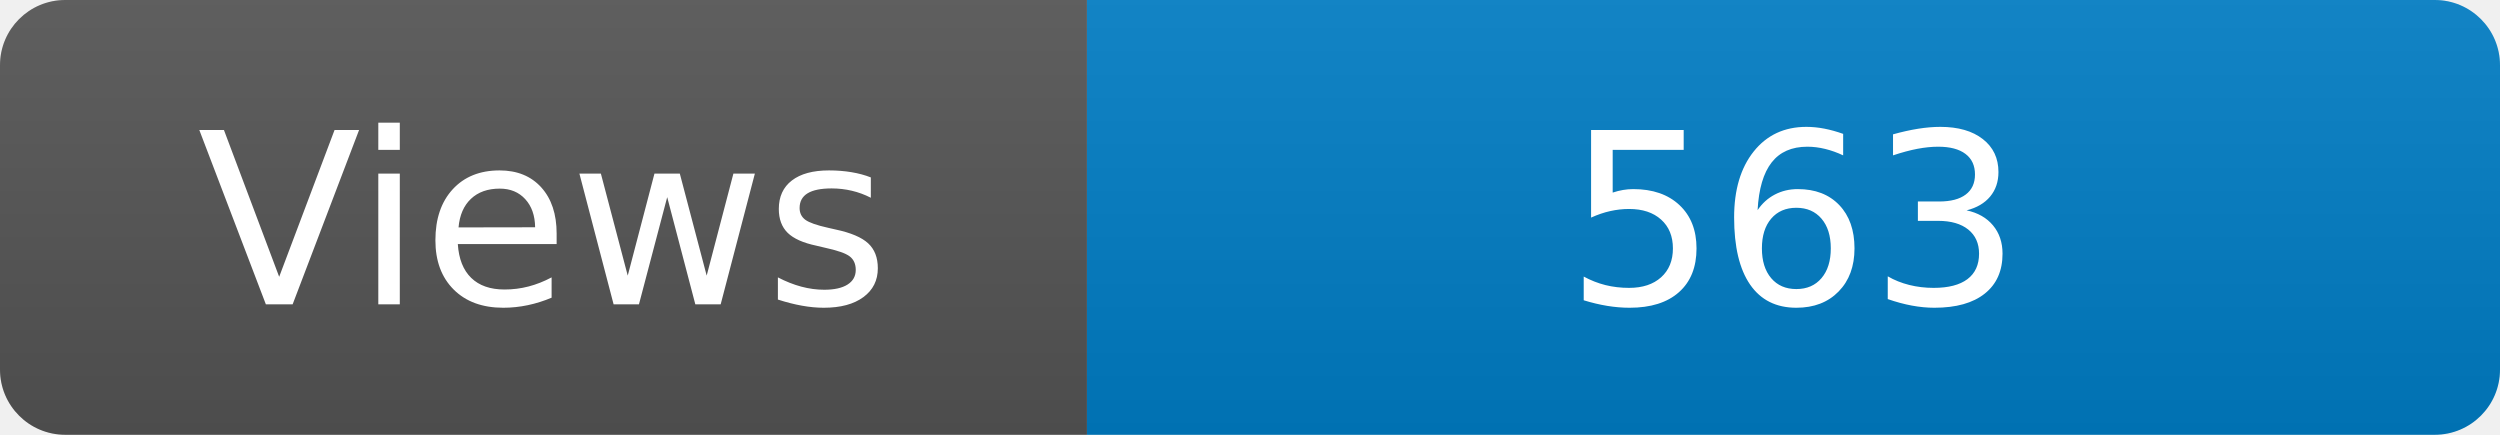
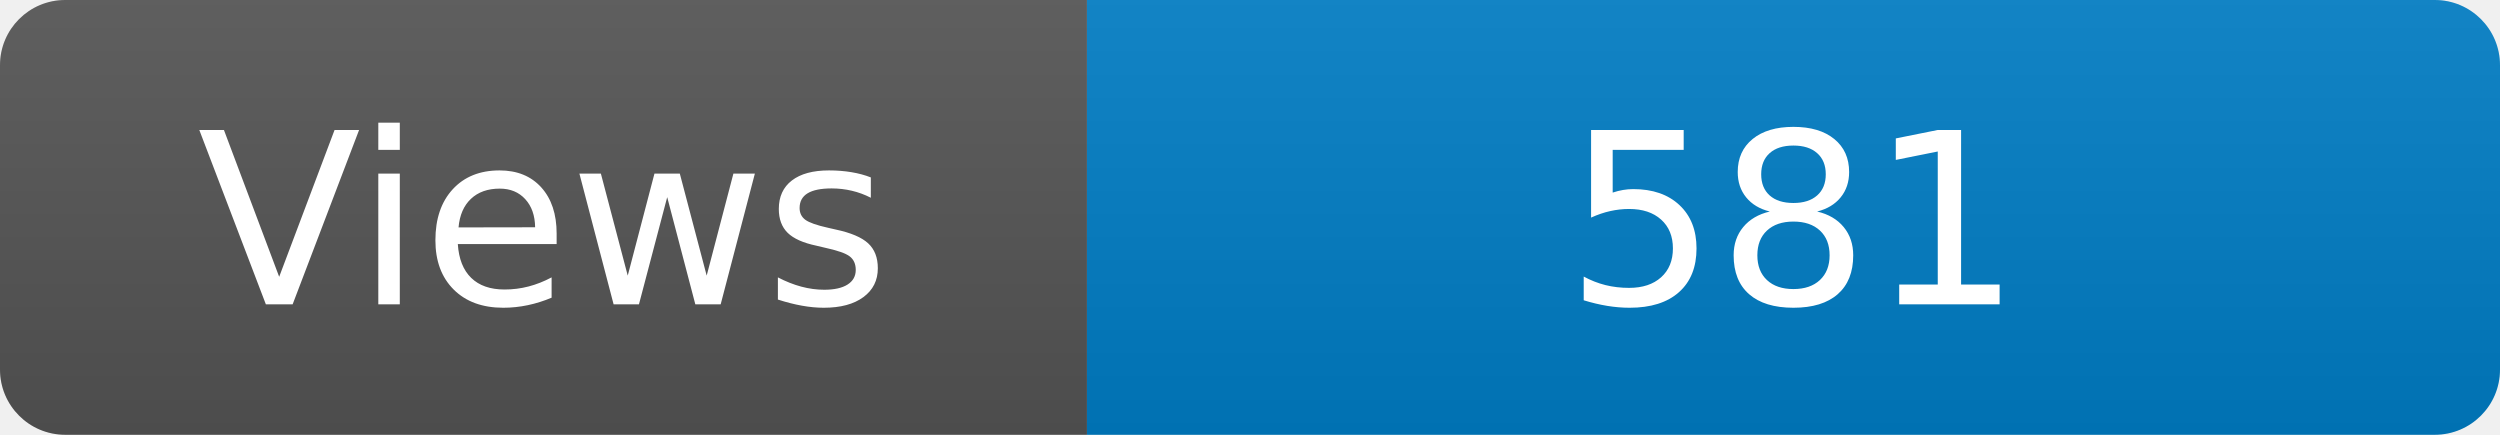
<svg xmlns="http://www.w3.org/2000/svg" width="115" height="20" role="img" aria-label="Maintained?: yes">
  <linearGradient id="s" x2="0" y2="100%">
    <stop offset="0" stop-color="#bbb" stop-opacity=".1" />
    <stop offset="1" stop-opacity=".1" />
  </linearGradient>
  <clipPath id="r">
    <rect width="115" height="20" rx="3" fill="#fff" />
  </clipPath>
  <g clip-path="url(#r)">
    <rect width="50" height="20" fill="#555" />
    <rect x="50" width="160" height="20" fill="#007ec6" />
    <rect width="115" height="20" fill="url(#s)" />
  </g>
  <g fill="#fff" text-anchor="middle" font-family="Verdana,Geneva,DejaVu Sans,sans-serif" font-size="110">
    <text x="250" y="140" transform="scale(.1)" fill="#fff">Views</text>
-     <text x="825" y="140" transform="scale(.1)" fill="#fff">563</text>
+     <text x="825" y="140" transform="scale(.1)" fill="#fff">581</text>
  </g>
</svg>
